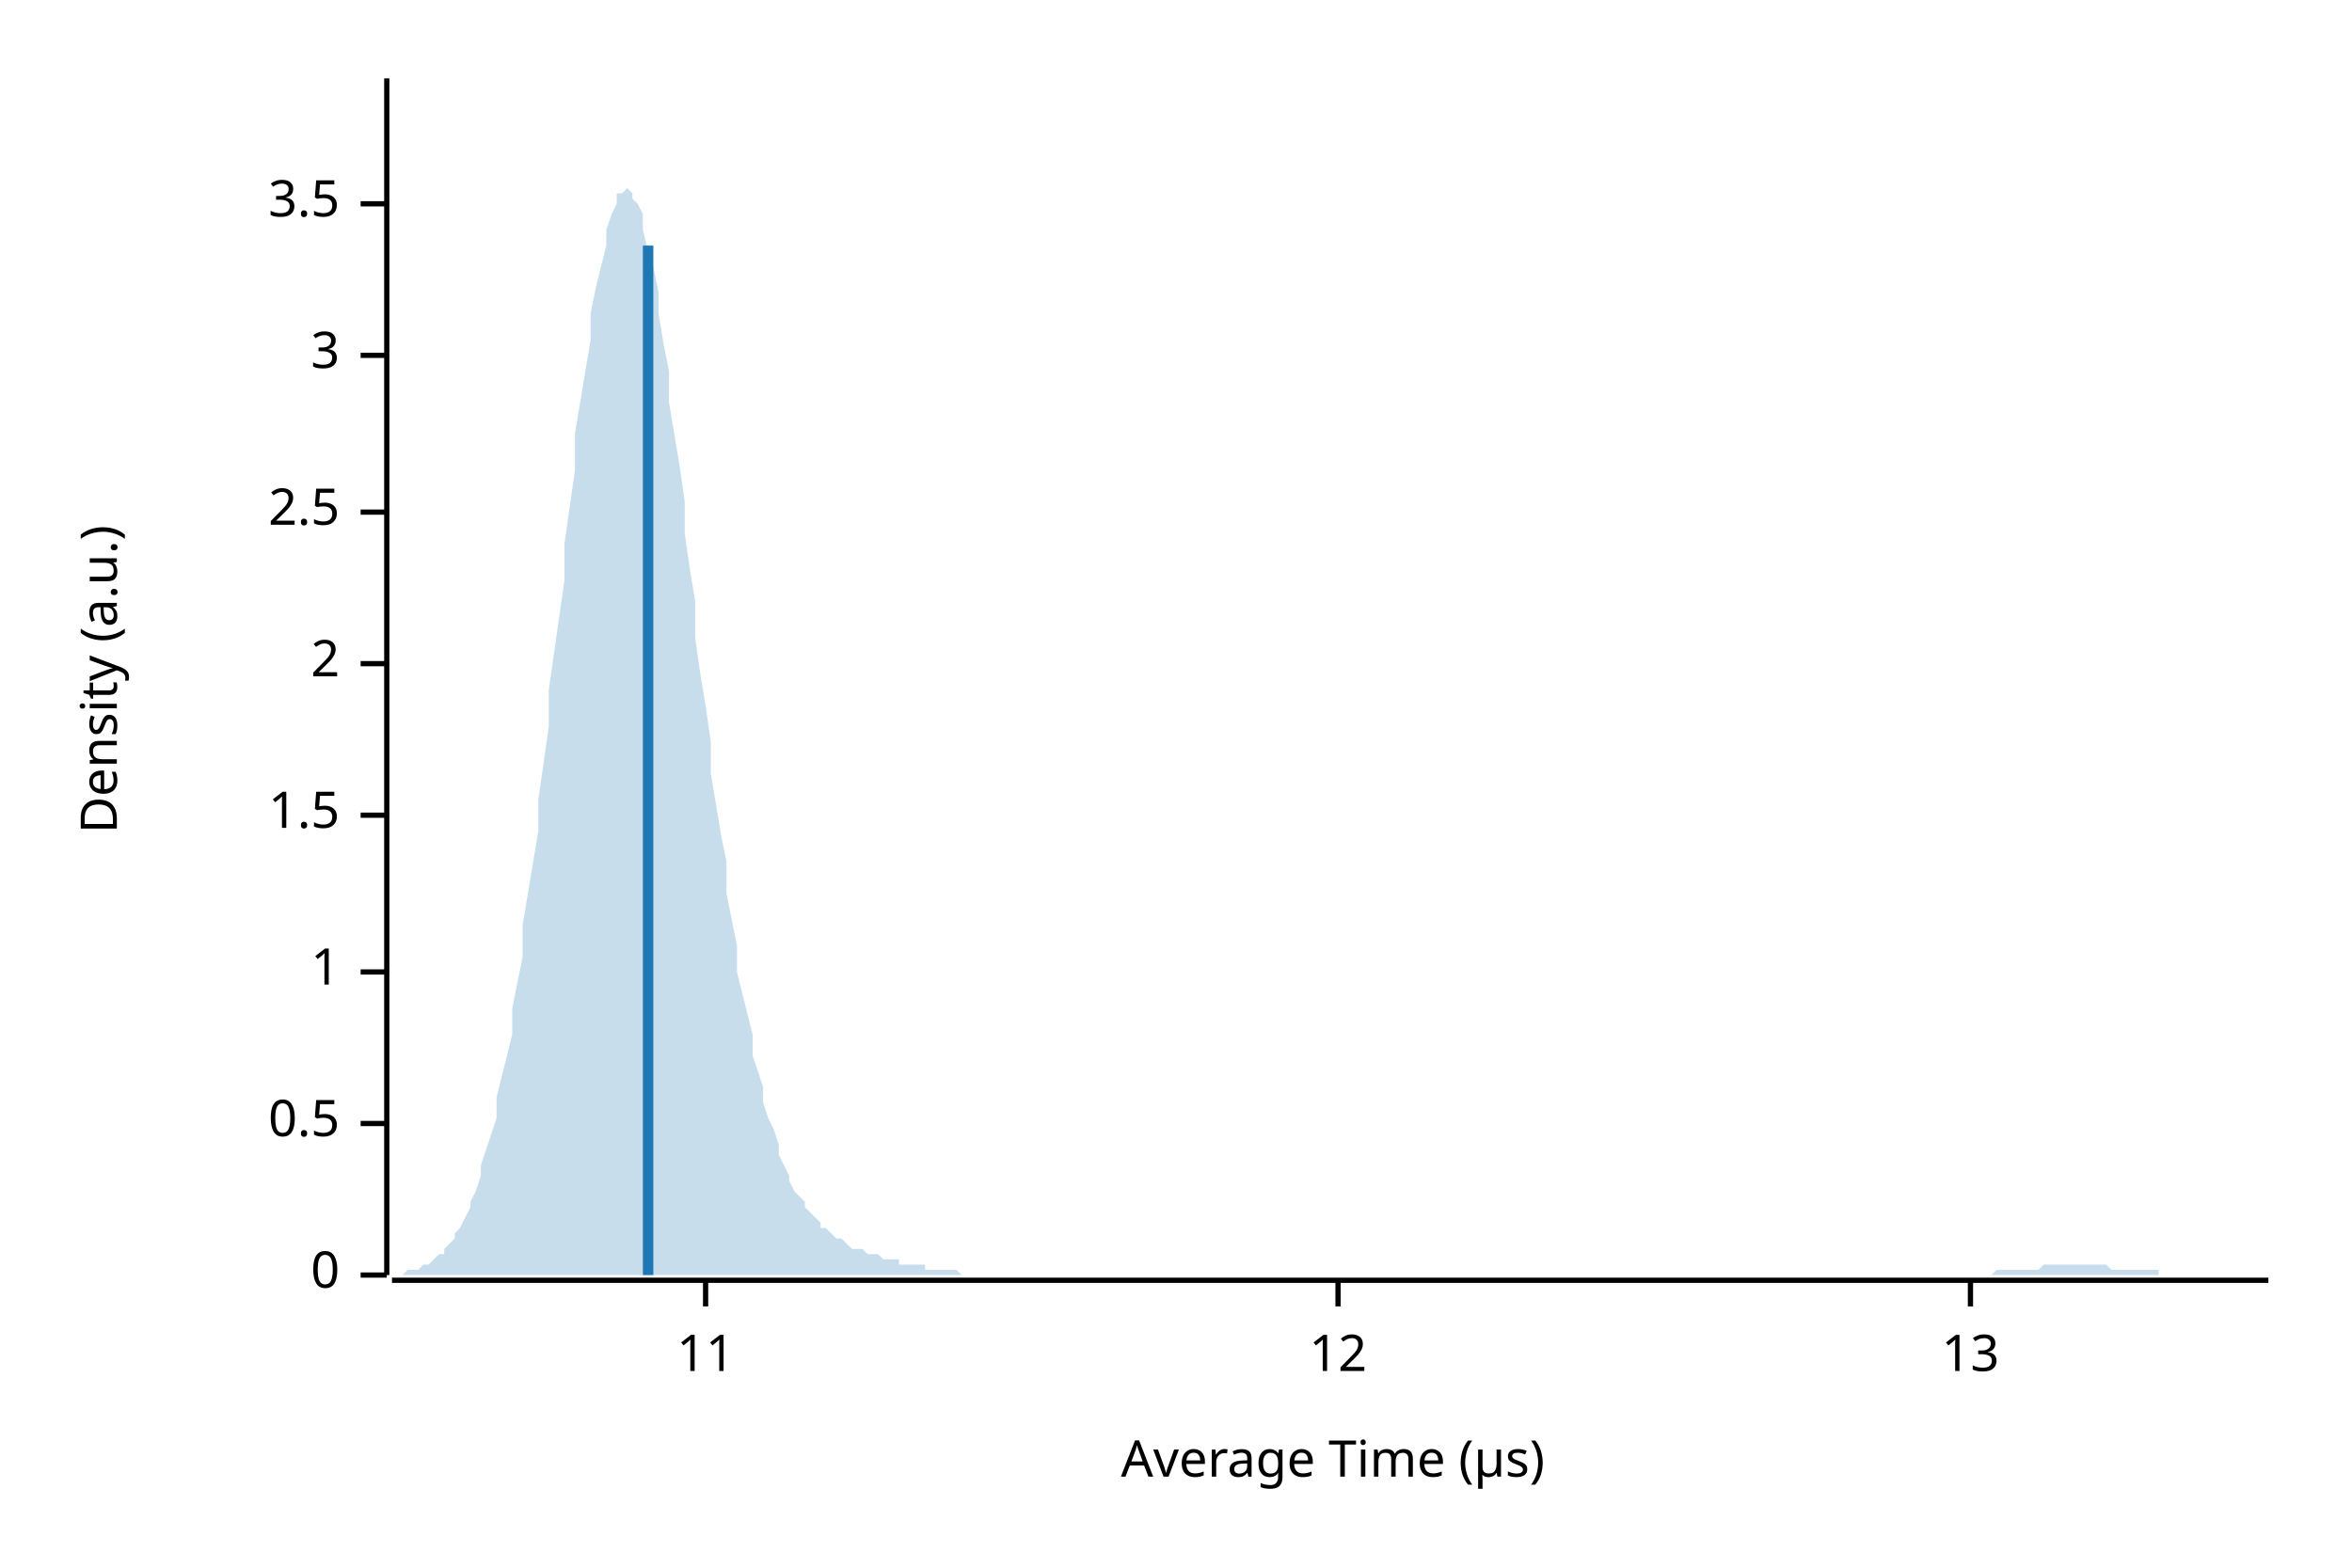
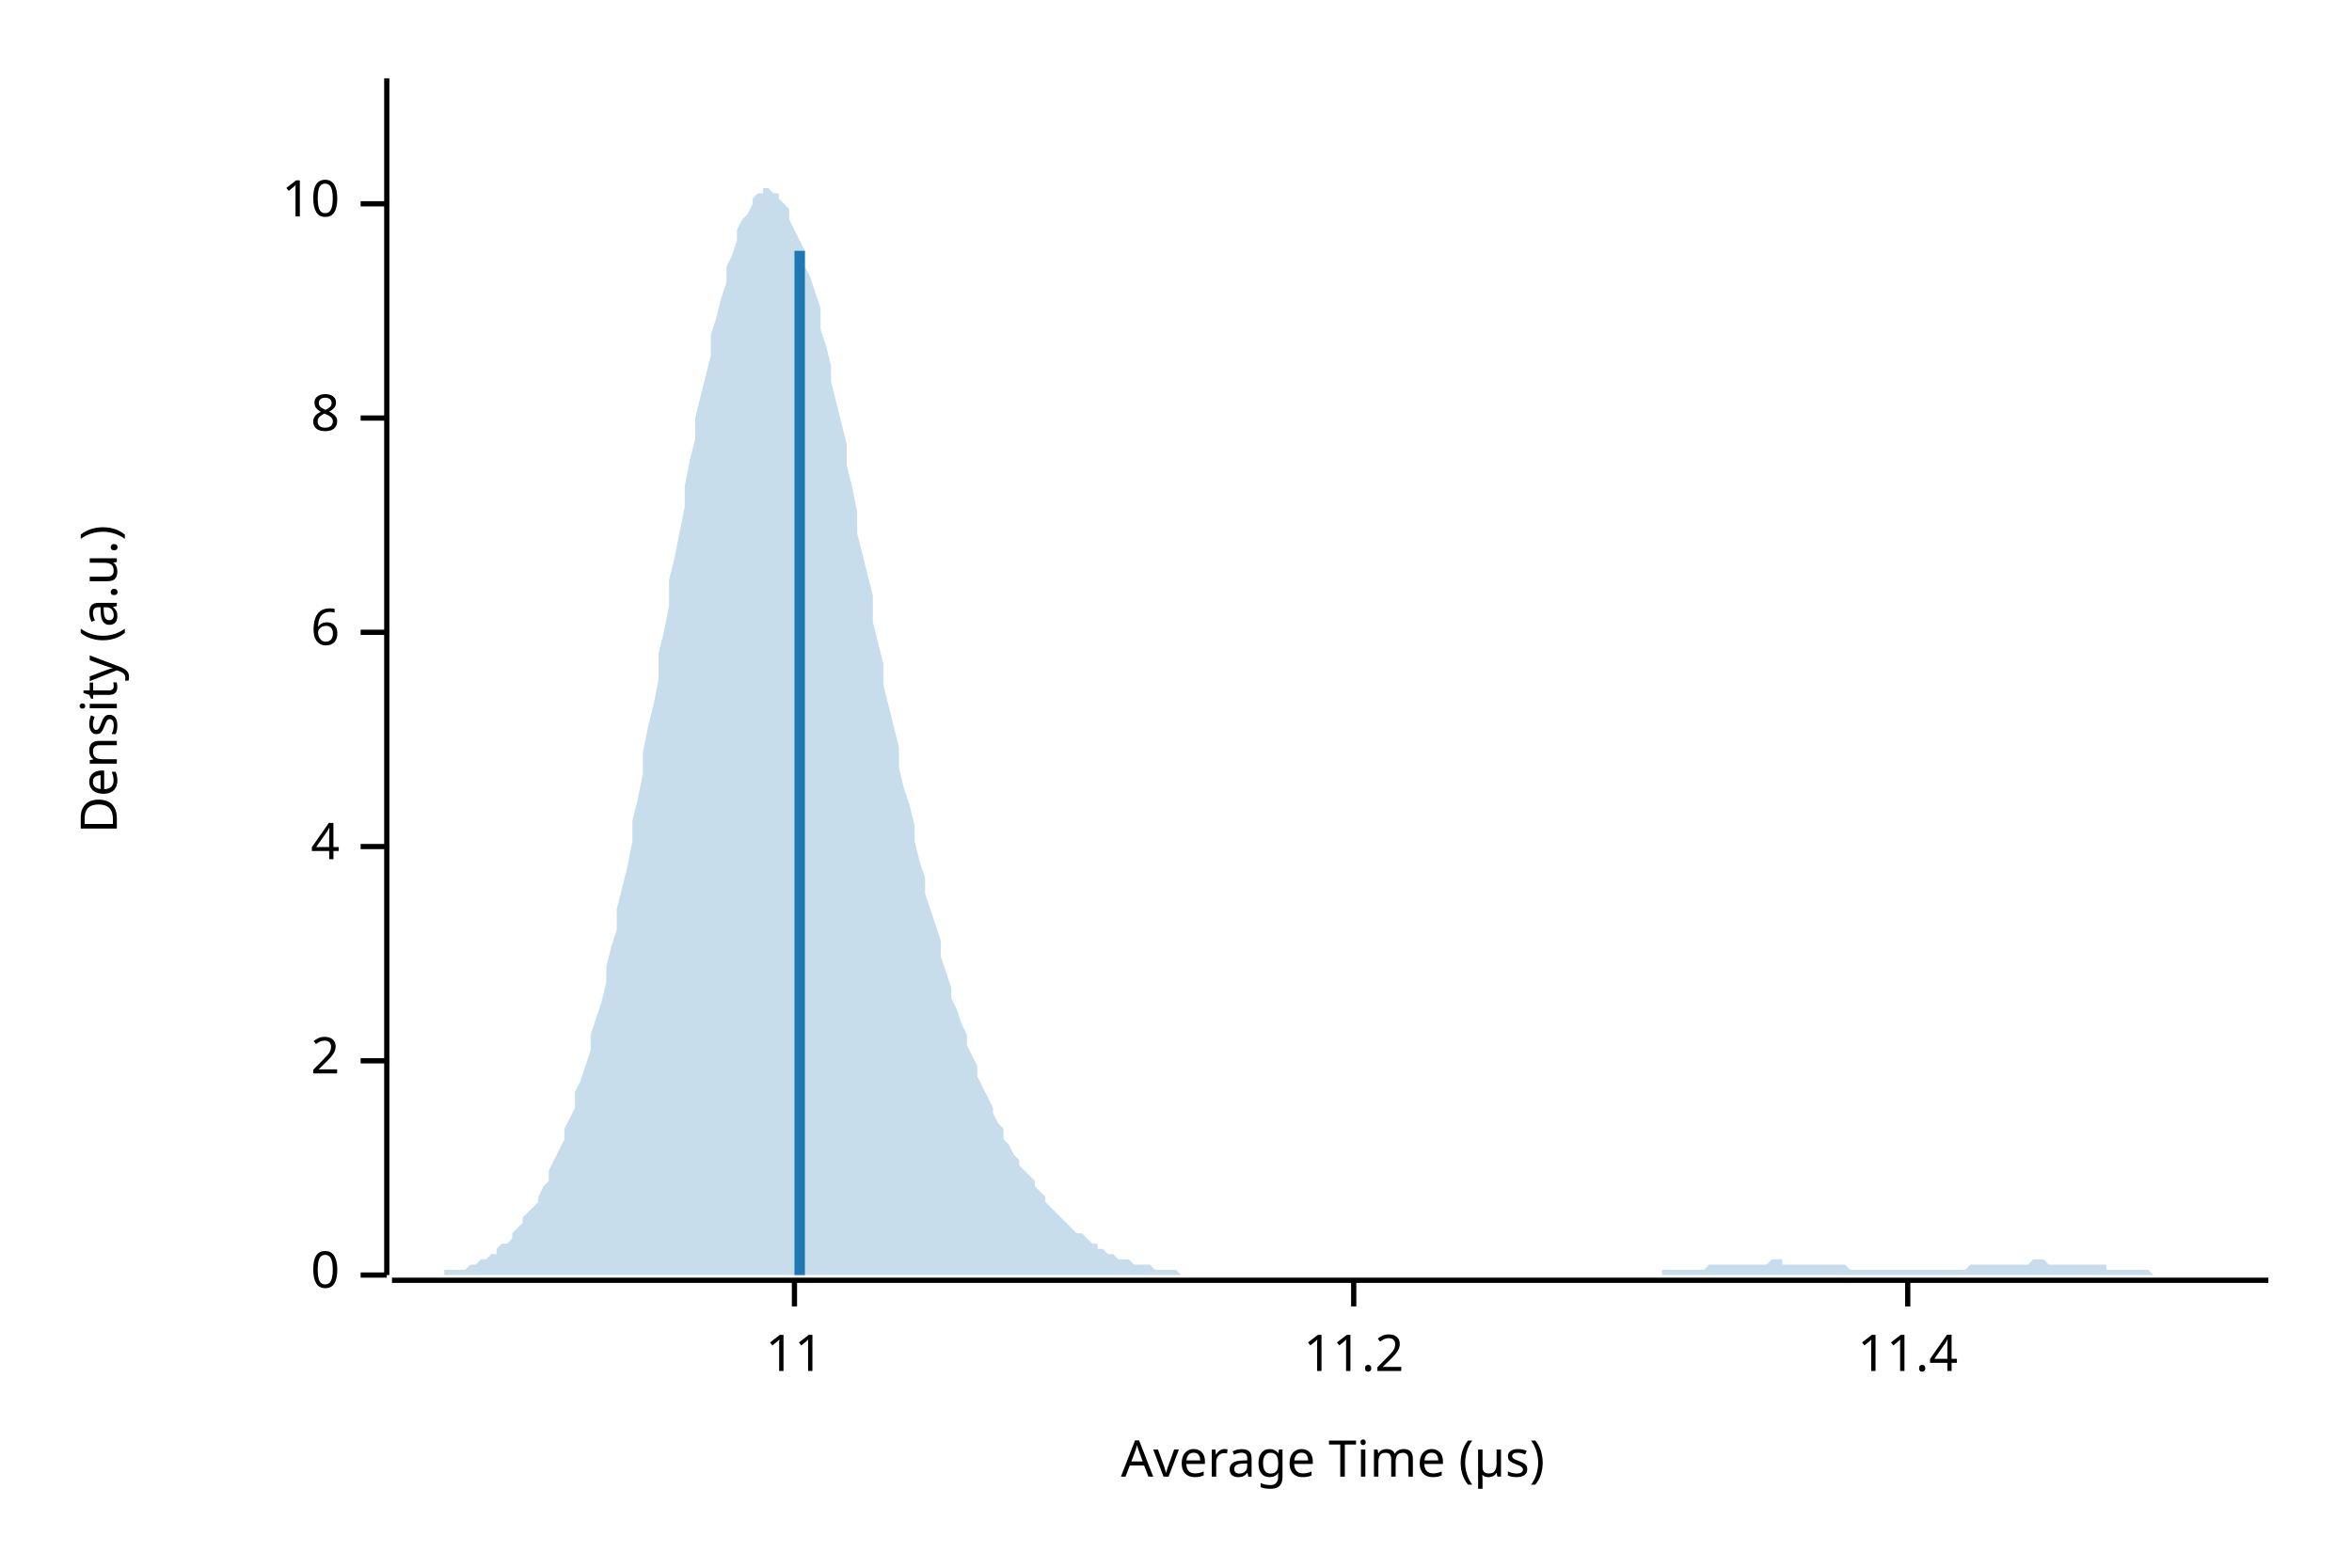
<svg xmlns="http://www.w3.org/2000/svg" width="450" height="300" viewBox="0 0 450 300">
  <text x="15" y="130" dy="0.76em" text-anchor="middle" font-family="sans-serif" font-size="9.677" opacity="1" fill="#000000" transform="rotate(270, 15, 130)">
Density (a.u.)
</text>
  <text x="255" y="285" dy="-0.5ex" text-anchor="middle" font-family="sans-serif" font-size="9.677" opacity="1" fill="#000000">
Average Time (µs)
</text>
  <polyline fill="none" opacity="1" stroke="#000000" stroke-width="1" points="74,15 74,244 " />
  <text x="65" y="244" dy="0.5ex" text-anchor="end" font-family="sans-serif" font-size="9.677" opacity="1" fill="#000000">
0
</text>
  <polyline fill="none" opacity="1" stroke="#000000" stroke-width="1" points="69,244 74,244 " />
-   <text x="65" y="215" dy="0.5ex" text-anchor="end" font-family="sans-serif" font-size="9.677" opacity="1" fill="#000000">
- 0.5
- </text>
-   <polyline fill="none" opacity="1" stroke="#000000" stroke-width="1" points="69,215 74,215 " />
-   <text x="65" y="186" dy="0.5ex" text-anchor="end" font-family="sans-serif" font-size="9.677" opacity="1" fill="#000000">
- 1
- </text>
-   <polyline fill="none" opacity="1" stroke="#000000" stroke-width="1" points="69,186 74,186 " />
-   <text x="65" y="156" dy="0.5ex" text-anchor="end" font-family="sans-serif" font-size="9.677" opacity="1" fill="#000000">
- 1.5
- </text>
-   <polyline fill="none" opacity="1" stroke="#000000" stroke-width="1" points="69,156 74,156 " />
-   <text x="65" y="127" dy="0.5ex" text-anchor="end" font-family="sans-serif" font-size="9.677" opacity="1" fill="#000000">
+   <text x="65" y="203" dy="0.5ex" text-anchor="end" font-family="sans-serif" font-size="9.677" opacity="1" fill="#000000">
2
</text>
-   <polyline fill="none" opacity="1" stroke="#000000" stroke-width="1" points="69,127 74,127 " />
-   <text x="65" y="98" dy="0.5ex" text-anchor="end" font-family="sans-serif" font-size="9.677" opacity="1" fill="#000000">
- 2.5
+   <polyline fill="none" opacity="1" stroke="#000000" stroke-width="1" points="69,203 74,203 " />
+   <text x="65" y="162" dy="0.5ex" text-anchor="end" font-family="sans-serif" font-size="9.677" opacity="1" fill="#000000">
+ 4
</text>
-   <polyline fill="none" opacity="1" stroke="#000000" stroke-width="1" points="69,98 74,98 " />
-   <text x="65" y="68" dy="0.5ex" text-anchor="end" font-family="sans-serif" font-size="9.677" opacity="1" fill="#000000">
- 3
+   <polyline fill="none" opacity="1" stroke="#000000" stroke-width="1" points="69,162 74,162 " />
+   <text x="65" y="121" dy="0.5ex" text-anchor="end" font-family="sans-serif" font-size="9.677" opacity="1" fill="#000000">
+ 6
</text>
-   <polyline fill="none" opacity="1" stroke="#000000" stroke-width="1" points="69,68 74,68 " />
+   <polyline fill="none" opacity="1" stroke="#000000" stroke-width="1" points="69,121 74,121 " />
+   <text x="65" y="80" dy="0.5ex" text-anchor="end" font-family="sans-serif" font-size="9.677" opacity="1" fill="#000000">
+ 8
+ </text>
+   <polyline fill="none" opacity="1" stroke="#000000" stroke-width="1" points="69,80 74,80 " />
  <text x="65" y="39" dy="0.5ex" text-anchor="end" font-family="sans-serif" font-size="9.677" opacity="1" fill="#000000">
- 3.5
+ 10
</text>
  <polyline fill="none" opacity="1" stroke="#000000" stroke-width="1" points="69,39 74,39 " />
  <polyline fill="none" opacity="1" stroke="#000000" stroke-width="1" points="75,245 434,245 " />
-   <text x="135" y="255" dy="0.76em" text-anchor="middle" font-family="sans-serif" font-size="9.677" opacity="1" fill="#000000">
+   <text x="152" y="255" dy="0.76em" text-anchor="middle" font-family="sans-serif" font-size="9.677" opacity="1" fill="#000000">
11
</text>
-   <polyline fill="none" opacity="1" stroke="#000000" stroke-width="1" points="135,245 135,250 " />
-   <text x="256" y="255" dy="0.76em" text-anchor="middle" font-family="sans-serif" font-size="9.677" opacity="1" fill="#000000">
- 12
+   <polyline fill="none" opacity="1" stroke="#000000" stroke-width="1" points="152,245 152,250 " />
+   <text x="259" y="255" dy="0.76em" text-anchor="middle" font-family="sans-serif" font-size="9.677" opacity="1" fill="#000000">
+ 11.2
</text>
-   <polyline fill="none" opacity="1" stroke="#000000" stroke-width="1" points="256,245 256,250 " />
-   <text x="377" y="255" dy="0.76em" text-anchor="middle" font-family="sans-serif" font-size="9.677" opacity="1" fill="#000000">
- 13
+   <polyline fill="none" opacity="1" stroke="#000000" stroke-width="1" points="259,245 259,250 " />
+   <text x="365" y="255" dy="0.76em" text-anchor="middle" font-family="sans-serif" font-size="9.677" opacity="1" fill="#000000">
+ 11.4
</text>
-   <polyline fill="none" opacity="1" stroke="#000000" stroke-width="1" points="377,245 377,250 " />
-   <polygon opacity="0.25" fill="#1F78B4" points="75,244 75,244 76,244 77,244 77,244 78,243 79,243 80,243 80,243 81,242 82,242 82,242 83,241 84,240 85,240 85,239 86,238 87,237 87,236 88,235 89,233 90,231 90,230 91,228 92,225 92,223 93,220 94,217 95,214 95,210 96,206 97,202 98,198 98,193 99,188 100,183 100,177 101,171 102,165 103,159 103,153 104,146 105,139 105,132 106,125 107,118 108,111 108,104 109,97 110,90 110,83 111,77 112,71 113,65 113,60 114,55 115,51 116,47 116,44 117,41 118,39 118,37 119,37 120,36 121,37 121,38 122,39 123,41 123,44 124,48 125,51 126,56 126,60 127,66 128,71 128,77 129,83 130,89 131,96 131,102 132,109 133,115 133,122 134,129 135,135 136,142 136,148 137,154 138,160 139,165 139,171 140,176 141,181 141,186 142,190 143,194 144,198 144,202 145,205 146,208 146,211 147,214 148,216 149,219 149,221 150,223 151,225 151,226 152,228 153,229 154,230 154,231 155,232 156,233 157,234 157,235 158,235 159,236 159,236 160,237 161,237 162,238 162,238 163,239 164,239 164,239 165,239 166,240 167,240 167,240 168,240 169,241 169,241 170,241 171,241 172,241 172,242 173,242 174,242 175,242 175,242 176,242 177,242 177,243 178,243 179,243 180,243 180,243 181,243 182,243 182,243 183,243 184,244 185,244 185,244 186,244 187,244 187,244 188,244 189,244 190,244 190,244 191,244 192,244 192,244 193,244 194,244 195,244 195,244 196,244 197,244 198,244 198,244 199,244 200,244 200,244 201,244 202,244 203,244 203,244 204,244 205,244 205,244 206,244 207,244 208,244 208,244 209,244 210,244 210,244 211,244 212,244 213,244 213,244 214,244 215,244 216,244 216,244 217,244 218,244 218,244 219,244 220,244 221,244 221,244 222,244 223,244 223,244 224,244 225,244 226,244 226,244 227,244 228,244 228,244 229,244 230,244 231,244 231,244 232,244 233,244 233,244 234,244 235,244 236,244 236,244 237,244 238,244 239,244 239,244 240,244 241,244 241,244 242,244 243,244 244,244 244,244 245,244 246,244 246,244 247,244 248,244 249,244 249,244 250,244 251,244 251,244 252,244 253,244 254,244 254,244 255,244 256,244 257,244 257,244 258,244 259,244 259,244 260,244 261,244 262,244 262,244 263,244 264,244 264,244 265,244 266,244 267,244 267,244 268,244 269,244 269,244 270,244 271,244 272,244 272,244 273,244 274,244 275,244 275,244 276,244 277,244 277,244 278,244 279,244 280,244 280,244 281,244 282,244 282,244 283,244 284,244 285,244 285,244 286,244 287,244 287,244 288,244 289,244 290,244 290,244 291,244 292,244 292,244 293,244 294,244 295,244 295,244 296,244 297,244 298,244 298,244 299,244 300,244 300,244 301,244 302,244 303,244 303,244 304,244 305,244 305,244 306,244 307,244 308,244 308,244 309,244 310,244 310,244 311,244 312,244 313,244 313,244 314,244 315,244 316,244 316,244 317,244 318,244 318,244 319,244 320,244 321,244 321,244 322,244 323,244 323,244 324,244 325,244 326,244 326,244 327,244 328,244 328,244 329,244 330,244 331,244 331,244 332,244 333,244 333,244 334,244 335,244 336,244 336,244 337,244 338,244 339,244 339,244 340,244 341,244 341,244 342,244 343,244 344,244 344,244 345,244 346,244 346,244 347,244 348,244 349,244 349,244 350,244 351,244 351,244 352,244 353,244 354,244 354,244 355,244 356,244 357,244 357,244 358,244 359,244 359,244 360,244 361,244 362,244 362,244 363,244 364,244 364,244 365,244 366,244 367,244 367,244 368,244 369,244 369,244 370,244 371,244 372,244 372,244 373,244 374,244 375,244 375,244 376,244 377,244 377,244 378,244 379,244 380,244 380,244 381,244 382,243 382,243 383,243 384,243 385,243 385,243 386,243 387,243 387,243 388,243 389,243 390,243 390,243 391,242 392,242 392,242 393,242 394,242 395,242 395,242 396,242 397,242 398,242 398,242 399,242 400,242 400,242 401,242 402,242 403,242 403,242 404,243 405,243 405,243 406,243 407,243 408,243 408,243 409,243 410,243 410,243 411,243 412,243 413,243 413,244 414,244 415,244 416,244 416,244 417,244 418,244 418,244 419,244 420,244 421,244 421,244 422,244 423,244 423,244 424,244 425,244 426,244 426,244 427,244 428,244 428,244 429,244 430,244 431,244 431,244 432,244 433,244 434,244 434,244 75,244 " />
-   <polyline fill="none" opacity="1" stroke="#1F78B4" stroke-width="2" points="124,244 124,47 " />
+   <polyline fill="none" opacity="1" stroke="#000000" stroke-width="1" points="365,245 365,250 " />
+   <polygon opacity="0.25" fill="#1F78B4" points="75,244 75,244 76,244 77,244 77,244 78,244 79,244 80,244 80,244 81,244 82,244 82,244 83,244 84,244 85,244 85,243 86,243 87,243 87,243 88,243 89,243 90,242 90,242 91,242 92,241 92,241 93,241 94,240 95,240 95,239 96,238 97,238 98,237 98,236 99,235 100,234 100,233 101,232 102,231 103,230 103,229 104,227 105,226 105,224 106,222 107,220 108,218 108,216 109,214 110,212 110,209 111,207 112,204 113,201 113,198 114,195 115,192 116,188 116,185 117,181 118,178 118,174 119,170 120,166 121,161 121,157 122,153 123,148 123,144 124,139 125,135 126,130 126,125 127,121 128,116 128,111 129,107 130,102 131,97 131,93 132,88 133,84 133,80 134,76 135,72 136,68 136,64 137,61 138,57 139,54 139,51 140,49 141,46 141,44 142,42 143,41 144,39 144,38 145,37 146,37 146,36 147,36 148,37 149,37 149,38 150,39 151,40 151,42 152,44 153,46 154,48 154,51 155,53 156,56 157,59 157,63 158,66 159,70 159,73 160,77 161,81 162,85 162,89 163,93 164,98 164,102 165,106 166,110 167,114 167,119 168,123 169,127 169,131 170,135 171,139 172,143 172,147 173,151 174,154 175,158 175,161 176,165 177,168 177,171 178,174 179,177 180,180 180,183 181,186 182,189 182,191 183,193 184,196 185,198 185,200 186,202 187,204 187,206 188,208 189,210 190,212 190,213 191,215 192,216 192,218 193,219 194,221 195,222 195,223 196,224 197,225 198,226 198,227 199,228 200,229 200,230 201,231 202,232 203,233 203,233 204,234 205,235 205,235 206,236 207,236 208,237 208,237 209,238 210,238 210,239 211,239 212,240 213,240 213,240 214,241 215,241 216,241 216,241 217,242 218,242 218,242 219,242 220,242 221,243 221,243 222,243 223,243 223,243 224,243 225,243 226,244 226,244 227,244 228,244 228,244 229,244 230,244 231,244 231,244 232,244 233,244 233,244 234,244 235,244 236,244 236,244 237,244 238,244 239,244 239,244 240,244 241,244 241,244 242,244 243,244 244,244 244,244 245,244 246,244 246,244 247,244 248,244 249,244 249,244 250,244 251,244 251,244 252,244 253,244 254,244 254,244 255,244 256,244 257,244 257,244 258,244 259,244 259,244 260,244 261,244 262,244 262,244 263,244 264,244 264,244 265,244 266,244 267,244 267,244 268,244 269,244 269,244 270,244 271,244 272,244 272,244 273,244 274,244 275,244 275,244 276,244 277,244 277,244 278,244 279,244 280,244 280,244 281,244 282,244 282,244 283,244 284,244 285,244 285,244 286,244 287,244 287,244 288,244 289,244 290,244 290,244 291,244 292,244 292,244 293,244 294,244 295,244 295,244 296,244 297,244 298,244 298,244 299,244 300,244 300,244 301,244 302,244 303,244 303,244 304,244 305,244 305,244 306,244 307,244 308,244 308,244 309,244 310,244 310,244 311,244 312,244 313,244 313,244 314,244 315,244 316,244 316,244 317,244 318,244 318,243 319,243 320,243 321,243 321,243 322,243 323,243 323,243 324,243 325,243 326,243 326,243 327,242 328,242 328,242 329,242 330,242 331,242 331,242 332,242 333,242 333,242 334,242 335,242 336,242 336,242 337,242 338,242 339,241 339,241 340,241 341,241 341,242 342,242 343,242 344,242 344,242 345,242 346,242 346,242 347,242 348,242 349,242 349,242 350,242 351,242 351,242 352,242 353,242 354,243 354,243 355,243 356,243 357,243 357,243 358,243 359,243 359,243 360,243 361,243 362,243 362,243 363,243 364,243 364,243 365,243 366,243 367,243 367,243 368,243 369,243 369,243 370,243 371,243 372,243 372,243 373,243 374,243 375,243 375,243 376,243 377,242 377,242 378,242 379,242 380,242 380,242 381,242 382,242 382,242 383,242 384,242 385,242 385,242 386,242 387,242 387,242 388,242 389,241 390,241 390,241 391,241 392,242 392,242 393,242 394,242 395,242 395,242 396,242 397,242 398,242 398,242 399,242 400,242 400,242 401,242 402,242 403,242 403,243 404,243 405,243 405,243 406,243 407,243 408,243 408,243 409,243 410,243 410,243 411,243 412,244 413,244 413,244 414,244 415,244 416,244 416,244 417,244 418,244 418,244 419,244 420,244 421,244 421,244 422,244 423,244 423,244 424,244 425,244 426,244 426,244 427,244 428,244 428,244 429,244 430,244 431,244 431,244 432,244 433,244 434,244 434,244 75,244 " />
+   <polyline fill="none" opacity="1" stroke="#1F78B4" stroke-width="2" points="153,244 153,48 " />
</svg>
